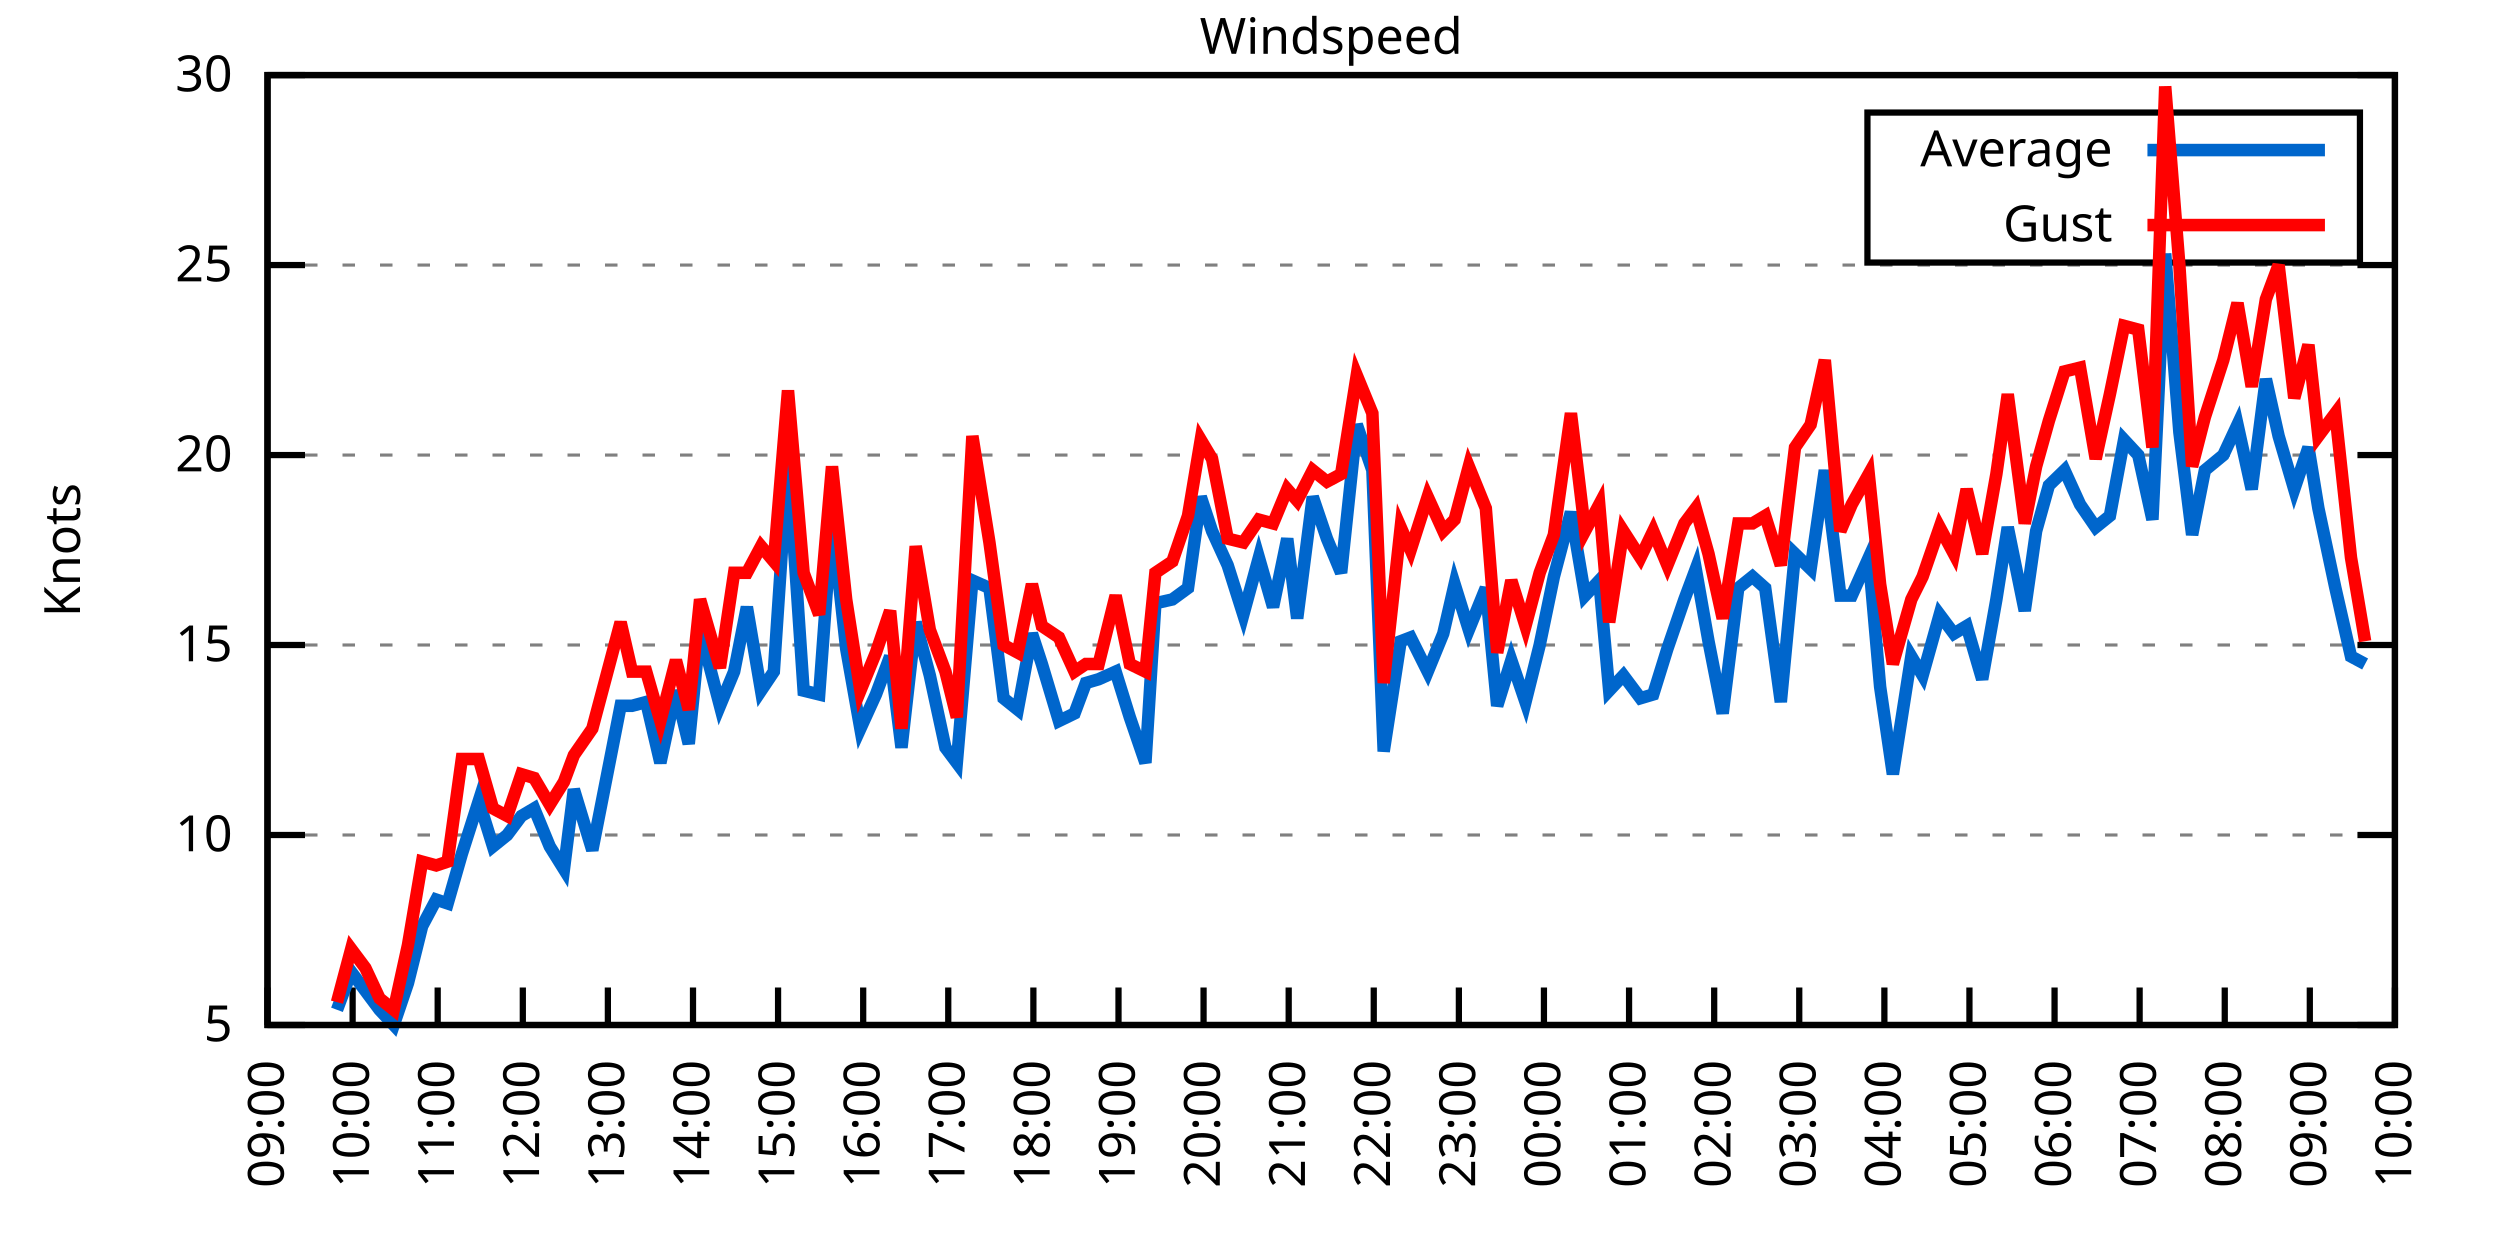
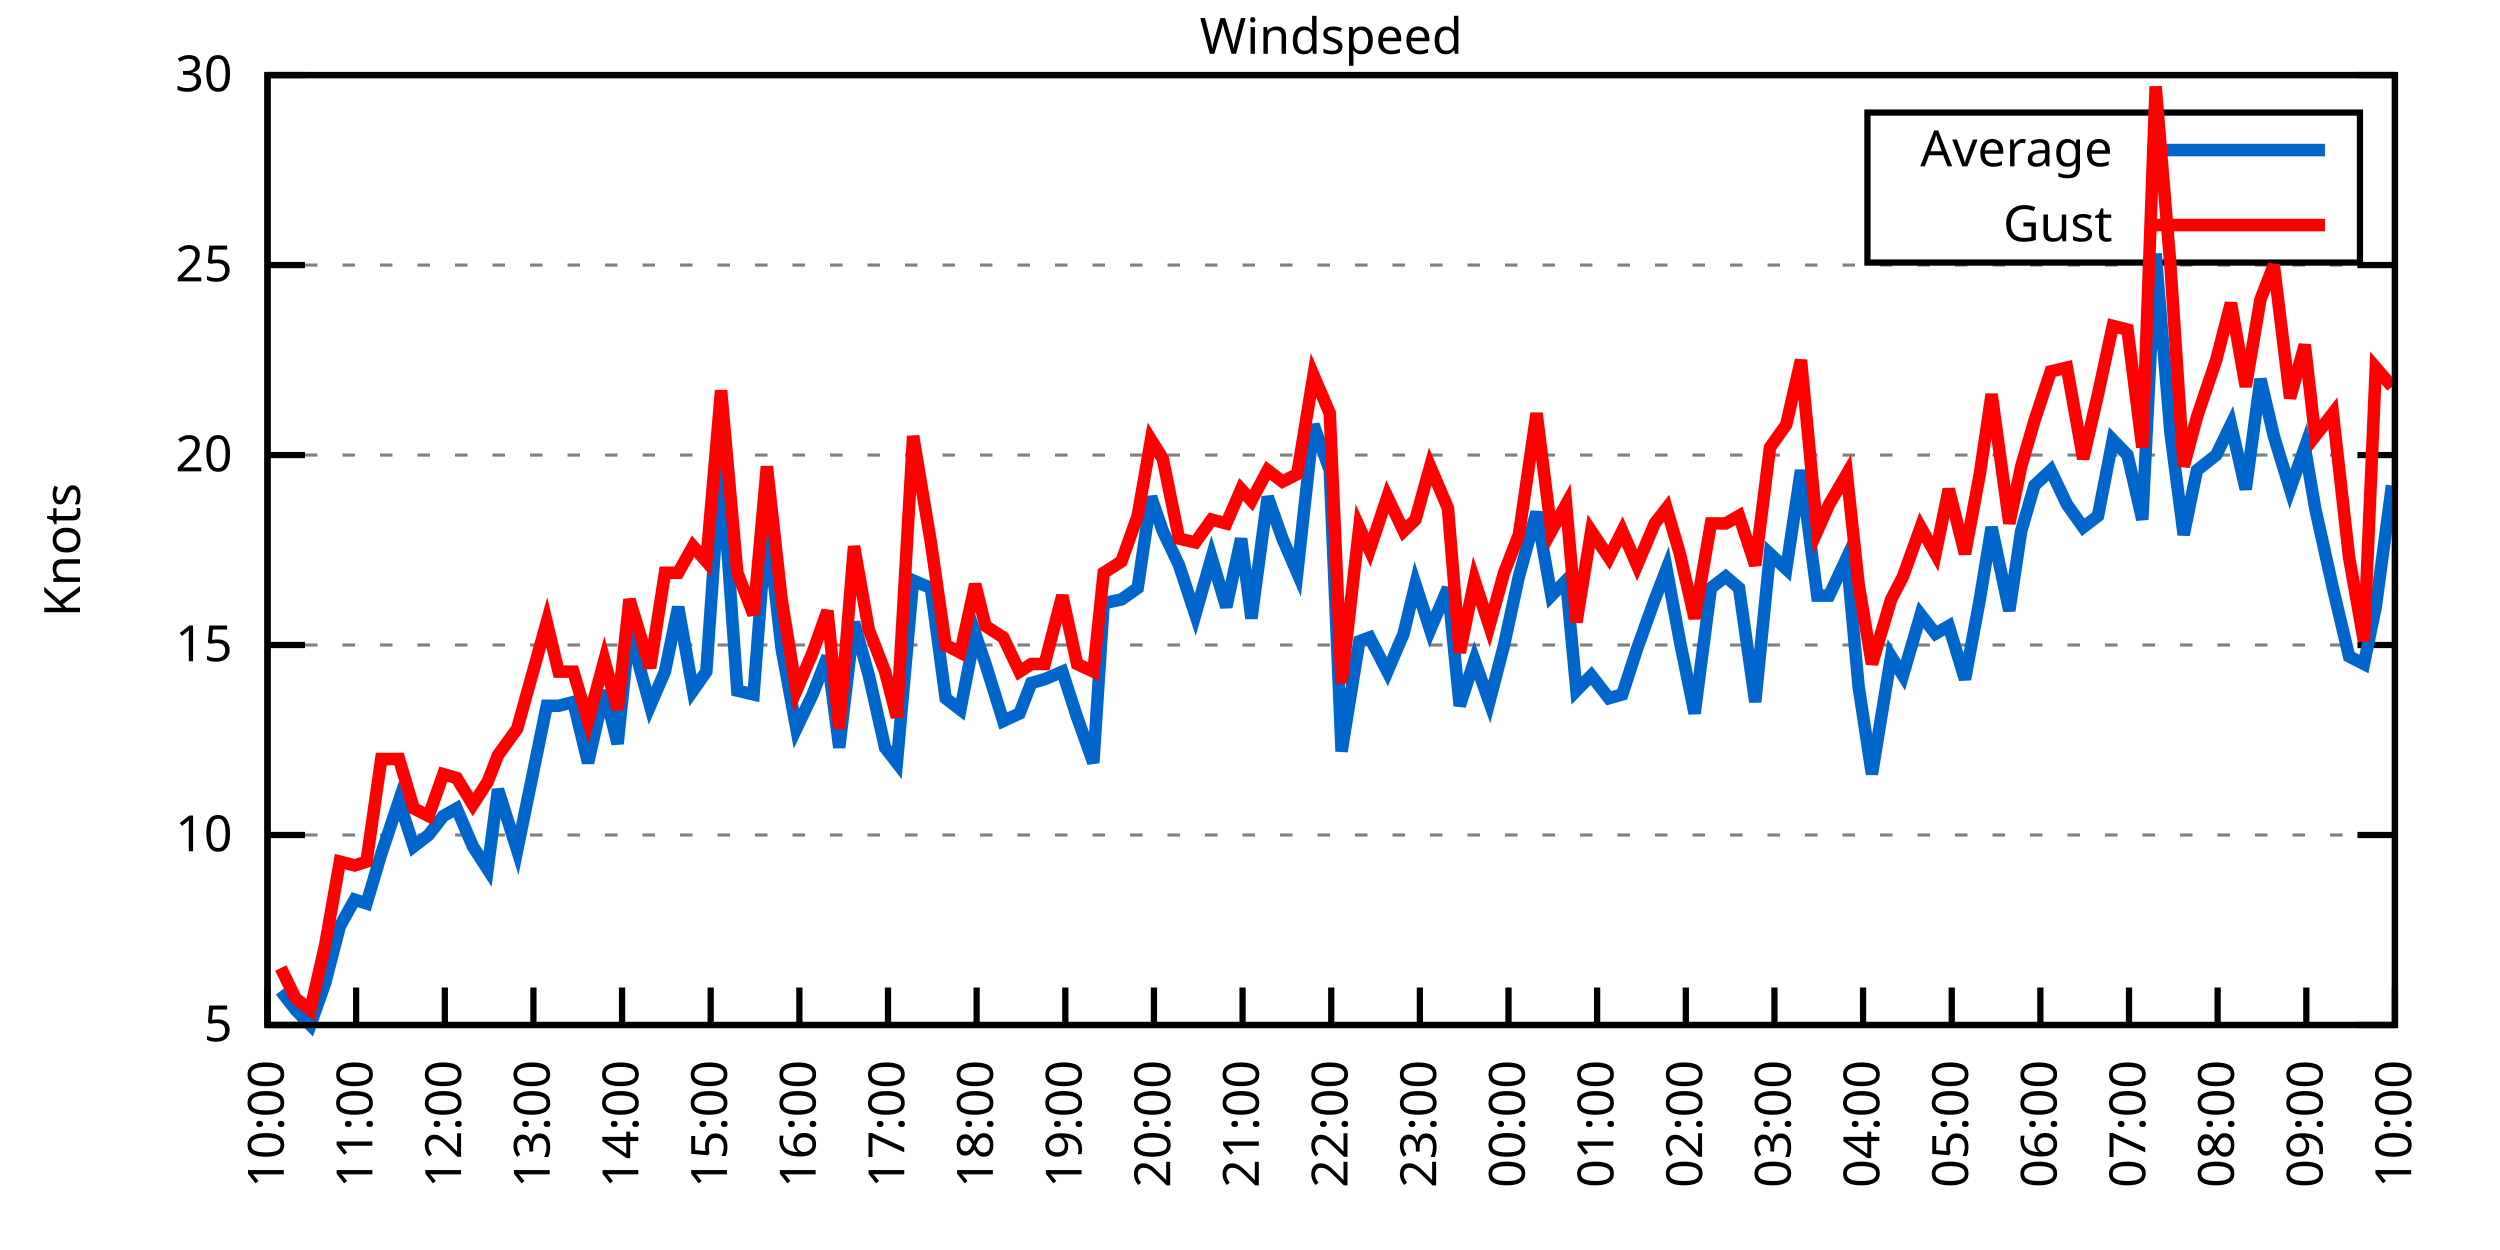
<svg xmlns="http://www.w3.org/2000/svg" xmlns:xlink="http://www.w3.org/1999/xlink" width="400" height="200" viewBox="0 0 400 200">
  <g id="gnuplot_canvas">
    <rect x="0" y="0" width="400" height="200" fill="none" />
    <defs>
      <circle id="gpDot" r="0.5" stroke-width="0.5" stroke="currentColor" />
      <path id="gpPt0" stroke-width="0.333" stroke="currentColor" d="M-1,0 h2 M0,-1 v2" />
      <path id="gpPt1" stroke-width="0.333" stroke="currentColor" d="M-1,-1 L1,1 M1,-1 L-1,1" />
      <path id="gpPt2" stroke-width="0.333" stroke="currentColor" d="M-1,0 L1,0 M0,-1 L0,1 M-1,-1 L1,1 M-1,1 L1,-1" />
      <rect id="gpPt3" stroke-width="0.333" stroke="currentColor" x="-1" y="-1" width="2" height="2" />
      <rect id="gpPt4" stroke-width="0.333" stroke="currentColor" fill="currentColor" x="-1" y="-1" width="2" height="2" />
      <circle id="gpPt5" stroke-width="0.333" stroke="currentColor" cx="0" cy="0" r="1" />
      <use xlink:href="#gpPt5" id="gpPt6" fill="currentColor" stroke="none" />
      <path id="gpPt7" stroke-width="0.333" stroke="currentColor" d="M0,-1.33 L-1.33,0.67 L1.33,0.67 z" />
      <use xlink:href="#gpPt7" id="gpPt8" fill="currentColor" stroke="none" />
      <use xlink:href="#gpPt7" id="gpPt9" stroke="currentColor" transform="rotate(180)" />
      <use xlink:href="#gpPt9" id="gpPt10" fill="currentColor" stroke="none" />
      <use xlink:href="#gpPt3" id="gpPt11" stroke="currentColor" transform="rotate(45)" />
      <use xlink:href="#gpPt11" id="gpPt12" fill="currentColor" stroke="none" />
      <path id="gpPt13" stroke-width="0.333" stroke="currentColor" d="M0,1.330 L1.265,0.411 L0.782,-1.067 L-0.782,-1.076 L-1.265,0.411 z" />
      <use xlink:href="#gpPt13" id="gpPt14" fill="currentColor" stroke="none" />
      <filter id="textbox" filterUnits="objectBoundingBox" x="0" y="0" height="1" width="1">
        <feFlood flood-color="white" flood-opacity="1" result="bgnd" />
        <feComposite in="SourceGraphic" in2="bgnd" operator="atop" />
      </filter>
      <filter id="greybox" filterUnits="objectBoundingBox" x="0" y="0" height="1" width="1">
        <feFlood flood-color="lightgrey" flood-opacity="1" result="grey" />
        <feComposite in="SourceGraphic" in2="grey" operator="atop" />
      </filter>
    </defs>
    <g fill="none" color="white" stroke="currentColor" stroke-width="1.00" stroke-linecap="butt" stroke-linejoin="miter">
</g>
    <g fill="none" color="black" stroke="currentColor" stroke-width="1.00" stroke-linecap="butt" stroke-linejoin="miter">
      <g stroke="none" shape-rendering="crispEdges">
        <polygon fill="rgb(255, 255, 255)" points="42.80,164.00 383.18,164.00 383.18,12.02 42.80,12.02 " />
      </g>
    </g>
    <g fill="none" color="black" stroke="currentColor" stroke-width="1.00" stroke-linecap="butt" stroke-linejoin="miter">
</g>
    <g fill="none" color="black" stroke="black" stroke-width="0.50" stroke-linecap="butt" stroke-linejoin="miter">
</g>
    <g fill="none" color="gray" stroke="currentColor" stroke-width="0.50" stroke-linecap="butt" stroke-linejoin="miter">
      <path stroke="gray" stroke-dasharray="2,4" class="gridline" d="M42.80,164.00 L383.19,164.00  " />
    </g>
    <g fill="none" color="gray" stroke="gray" stroke-width="1.00" stroke-linecap="butt" stroke-linejoin="miter">
</g>
    <g fill="none" color="black" stroke="currentColor" stroke-width="1.00" stroke-linecap="butt" stroke-linejoin="miter">
      <path stroke="black" d="M42.80,164.00 L48.80,164.00 M383.19,164.00 L377.19,164.00  " />
      <g transform="translate(37.20,166.60)" stroke="none" fill="black" font-family="Sans" font-size="8.00" text-anchor="end">
        <text>
          <tspan font-family="Sans"> 5</tspan>
        </text>
      </g>
    </g>
    <g fill="none" color="black" stroke="currentColor" stroke-width="1.00" stroke-linecap="butt" stroke-linejoin="miter">
</g>
    <g fill="none" color="black" stroke="black" stroke-width="0.50" stroke-linecap="butt" stroke-linejoin="miter">
</g>
    <g fill="none" color="gray" stroke="currentColor" stroke-width="0.50" stroke-linecap="butt" stroke-linejoin="miter">
      <path stroke="gray" stroke-dasharray="2,4" class="gridline" d="M42.80,133.60 L383.19,133.60  " />
    </g>
    <g fill="none" color="gray" stroke="gray" stroke-width="1.00" stroke-linecap="butt" stroke-linejoin="miter">
</g>
    <g fill="none" color="black" stroke="currentColor" stroke-width="1.00" stroke-linecap="butt" stroke-linejoin="miter">
      <path stroke="black" d="M42.80,133.60 L48.80,133.60 M383.19,133.60 L377.19,133.60  " />
      <g transform="translate(37.20,136.20)" stroke="none" fill="black" font-family="Sans" font-size="8.00" text-anchor="end">
        <text>
          <tspan font-family="Sans"> 10</tspan>
        </text>
      </g>
    </g>
    <g fill="none" color="black" stroke="currentColor" stroke-width="1.00" stroke-linecap="butt" stroke-linejoin="miter">
</g>
    <g fill="none" color="black" stroke="black" stroke-width="0.50" stroke-linecap="butt" stroke-linejoin="miter">
</g>
    <g fill="none" color="gray" stroke="currentColor" stroke-width="0.50" stroke-linecap="butt" stroke-linejoin="miter">
      <path stroke="gray" stroke-dasharray="2,4" class="gridline" d="M42.80,103.20 L383.19,103.20  " />
    </g>
    <g fill="none" color="gray" stroke="gray" stroke-width="1.00" stroke-linecap="butt" stroke-linejoin="miter">
</g>
    <g fill="none" color="black" stroke="currentColor" stroke-width="1.00" stroke-linecap="butt" stroke-linejoin="miter">
      <path stroke="black" d="M42.80,103.20 L48.80,103.20 M383.19,103.20 L377.19,103.20  " />
      <g transform="translate(37.20,105.80)" stroke="none" fill="black" font-family="Sans" font-size="8.00" text-anchor="end">
        <text>
          <tspan font-family="Sans"> 15</tspan>
        </text>
      </g>
    </g>
    <g fill="none" color="black" stroke="currentColor" stroke-width="1.00" stroke-linecap="butt" stroke-linejoin="miter">
</g>
    <g fill="none" color="black" stroke="black" stroke-width="0.50" stroke-linecap="butt" stroke-linejoin="miter">
</g>
    <g fill="none" color="gray" stroke="currentColor" stroke-width="0.50" stroke-linecap="butt" stroke-linejoin="miter">
      <path stroke="gray" stroke-dasharray="2,4" class="gridline" d="M42.80,72.81 L383.19,72.81  " />
    </g>
    <g fill="none" color="gray" stroke="gray" stroke-width="1.00" stroke-linecap="butt" stroke-linejoin="miter">
</g>
    <g fill="none" color="black" stroke="currentColor" stroke-width="1.00" stroke-linecap="butt" stroke-linejoin="miter">
      <path stroke="black" d="M42.80,72.81 L48.80,72.81 M383.19,72.81 L377.19,72.81  " />
      <g transform="translate(37.20,75.41)" stroke="none" fill="black" font-family="Sans" font-size="8.00" text-anchor="end">
        <text>
          <tspan font-family="Sans"> 20</tspan>
        </text>
      </g>
    </g>
    <g fill="none" color="black" stroke="currentColor" stroke-width="1.00" stroke-linecap="butt" stroke-linejoin="miter">
</g>
    <g fill="none" color="black" stroke="black" stroke-width="0.50" stroke-linecap="butt" stroke-linejoin="miter">
</g>
    <g fill="none" color="gray" stroke="currentColor" stroke-width="0.50" stroke-linecap="butt" stroke-linejoin="miter">
      <path stroke="gray" stroke-dasharray="2,4" class="gridline" d="M42.80,42.41 L383.19,42.41  " />
    </g>
    <g fill="none" color="gray" stroke="gray" stroke-width="1.00" stroke-linecap="butt" stroke-linejoin="miter">
</g>
    <g fill="none" color="black" stroke="currentColor" stroke-width="1.00" stroke-linecap="butt" stroke-linejoin="miter">
      <path stroke="black" d="M42.80,42.41 L48.80,42.41 M383.19,42.41 L377.19,42.41  " />
      <g transform="translate(37.20,45.01)" stroke="none" fill="black" font-family="Sans" font-size="8.00" text-anchor="end">
        <text>
          <tspan font-family="Sans"> 25</tspan>
        </text>
      </g>
    </g>
    <g fill="none" color="black" stroke="currentColor" stroke-width="1.00" stroke-linecap="butt" stroke-linejoin="miter">
</g>
    <g fill="none" color="black" stroke="black" stroke-width="0.50" stroke-linecap="butt" stroke-linejoin="miter">
</g>
    <g fill="none" color="gray" stroke="currentColor" stroke-width="0.50" stroke-linecap="butt" stroke-linejoin="miter">
      <path stroke="gray" stroke-dasharray="2,4" class="gridline" d="M42.80,12.01 L383.19,12.01  " />
    </g>
    <g fill="none" color="gray" stroke="gray" stroke-width="1.00" stroke-linecap="butt" stroke-linejoin="miter">
</g>
    <g fill="none" color="black" stroke="currentColor" stroke-width="1.00" stroke-linecap="butt" stroke-linejoin="miter">
      <path stroke="black" d="M42.80,12.01 L48.80,12.01 M383.19,12.01 L377.19,12.01  " />
      <g transform="translate(37.20,14.61)" stroke="none" fill="black" font-family="Sans" font-size="8.00" text-anchor="end">
        <text>
          <tspan font-family="Sans"> 30</tspan>
        </text>
      </g>
    </g>
    <g fill="none" color="black" stroke="currentColor" stroke-width="1.00" stroke-linecap="butt" stroke-linejoin="miter">
      <path stroke="black" d="M42.80,164.00 L42.80,158.00  " />
      <g transform="translate(45.40,169.60) rotate(270.00)" stroke="none" fill="black" font-family="Sans" font-size="8.00" text-anchor="end">
        <text>
-           <tspan font-family="Sans">09:00</tspan>
-         </text>
-       </g>
-     </g>
-     <g fill="none" color="black" stroke="currentColor" stroke-width="1.00" stroke-linecap="butt" stroke-linejoin="miter">
-       <path stroke="black" d="M56.42,164.00 L56.42,158.00  " />
-       <g transform="translate(59.02,169.60) rotate(270.00)" stroke="none" fill="black" font-family="Sans" font-size="8.00" text-anchor="end">
-         <text>
          <tspan font-family="Sans">10:00</tspan>
        </text>
      </g>
    </g>
    <g fill="none" color="black" stroke="currentColor" stroke-width="1.00" stroke-linecap="butt" stroke-linejoin="miter">
-       <path stroke="black" d="M70.03,164.00 L70.03,158.00  " />
-       <g transform="translate(72.63,169.60) rotate(270.00)" stroke="none" fill="black" font-family="Sans" font-size="8.00" text-anchor="end">
+       <path stroke="black" d="M56.98,164.00 L56.98,158.00  " />
+       <g transform="translate(59.58,169.60) rotate(270.00)" stroke="none" fill="black" font-family="Sans" font-size="8.00" text-anchor="end">
        <text>
          <tspan font-family="Sans">11:00</tspan>
        </text>
      </g>
    </g>
    <g fill="none" color="black" stroke="currentColor" stroke-width="1.00" stroke-linecap="butt" stroke-linejoin="miter">
-       <path stroke="black" d="M83.65,164.00 L83.65,158.00  " />
-       <g transform="translate(86.25,169.60) rotate(270.00)" stroke="none" fill="black" font-family="Sans" font-size="8.00" text-anchor="end">
+       <path stroke="black" d="M71.17,164.00 L71.17,158.00  " />
+       <g transform="translate(73.77,169.60) rotate(270.00)" stroke="none" fill="black" font-family="Sans" font-size="8.00" text-anchor="end">
        <text>
          <tspan font-family="Sans">12:00</tspan>
        </text>
      </g>
    </g>
    <g fill="none" color="black" stroke="currentColor" stroke-width="1.00" stroke-linecap="butt" stroke-linejoin="miter">
-       <path stroke="black" d="M97.26,164.00 L97.26,158.00  " />
-       <g transform="translate(99.86,169.60) rotate(270.00)" stroke="none" fill="black" font-family="Sans" font-size="8.00" text-anchor="end">
+       <path stroke="black" d="M85.35,164.00 L85.35,158.00  " />
+       <g transform="translate(87.95,169.60) rotate(270.00)" stroke="none" fill="black" font-family="Sans" font-size="8.00" text-anchor="end">
        <text>
          <tspan font-family="Sans">13:00</tspan>
        </text>
      </g>
    </g>
    <g fill="none" color="black" stroke="currentColor" stroke-width="1.00" stroke-linecap="butt" stroke-linejoin="miter">
-       <path stroke="black" d="M110.88,164.00 L110.88,158.00  " />
-       <g transform="translate(113.48,169.60) rotate(270.00)" stroke="none" fill="black" font-family="Sans" font-size="8.00" text-anchor="end">
+       <path stroke="black" d="M99.53,164.00 L99.53,158.00  " />
+       <g transform="translate(102.13,169.60) rotate(270.00)" stroke="none" fill="black" font-family="Sans" font-size="8.00" text-anchor="end">
        <text>
          <tspan font-family="Sans">14:00</tspan>
        </text>
      </g>
    </g>
    <g fill="none" color="black" stroke="currentColor" stroke-width="1.00" stroke-linecap="butt" stroke-linejoin="miter">
-       <path stroke="black" d="M124.49,164.00 L124.49,158.00  " />
-       <g transform="translate(127.09,169.60) rotate(270.00)" stroke="none" fill="black" font-family="Sans" font-size="8.00" text-anchor="end">
+       <path stroke="black" d="M113.71,164.00 L113.71,158.00  " />
+       <g transform="translate(116.31,169.60) rotate(270.00)" stroke="none" fill="black" font-family="Sans" font-size="8.00" text-anchor="end">
        <text>
          <tspan font-family="Sans">15:00</tspan>
        </text>
      </g>
    </g>
    <g fill="none" color="black" stroke="currentColor" stroke-width="1.00" stroke-linecap="butt" stroke-linejoin="miter">
-       <path stroke="black" d="M138.11,164.00 L138.11,158.00  " />
-       <g transform="translate(140.71,169.60) rotate(270.00)" stroke="none" fill="black" font-family="Sans" font-size="8.00" text-anchor="end">
+       <path stroke="black" d="M127.90,164.00 L127.90,158.00  " />
+       <g transform="translate(130.50,169.60) rotate(270.00)" stroke="none" fill="black" font-family="Sans" font-size="8.00" text-anchor="end">
        <text>
          <tspan font-family="Sans">16:00</tspan>
        </text>
      </g>
    </g>
    <g fill="none" color="black" stroke="currentColor" stroke-width="1.00" stroke-linecap="butt" stroke-linejoin="miter">
-       <path stroke="black" d="M151.72,164.00 L151.72,158.00  " />
-       <g transform="translate(154.32,169.60) rotate(270.00)" stroke="none" fill="black" font-family="Sans" font-size="8.00" text-anchor="end">
+       <path stroke="black" d="M142.08,164.00 L142.08,158.00  " />
+       <g transform="translate(144.68,169.60) rotate(270.00)" stroke="none" fill="black" font-family="Sans" font-size="8.00" text-anchor="end">
        <text>
          <tspan font-family="Sans">17:00</tspan>
        </text>
      </g>
    </g>
    <g fill="none" color="black" stroke="currentColor" stroke-width="1.00" stroke-linecap="butt" stroke-linejoin="miter">
-       <path stroke="black" d="M165.34,164.00 L165.34,158.00  " />
-       <g transform="translate(167.94,169.60) rotate(270.00)" stroke="none" fill="black" font-family="Sans" font-size="8.00" text-anchor="end">
+       <path stroke="black" d="M156.26,164.00 L156.26,158.00  " />
+       <g transform="translate(158.86,169.60) rotate(270.00)" stroke="none" fill="black" font-family="Sans" font-size="8.00" text-anchor="end">
        <text>
          <tspan font-family="Sans">18:00</tspan>
        </text>
      </g>
    </g>
    <g fill="none" color="black" stroke="currentColor" stroke-width="1.00" stroke-linecap="butt" stroke-linejoin="miter">
-       <path stroke="black" d="M178.96,164.00 L178.96,158.00  " />
-       <g transform="translate(181.56,169.60) rotate(270.00)" stroke="none" fill="black" font-family="Sans" font-size="8.00" text-anchor="end">
+       <path stroke="black" d="M170.45,164.00 L170.45,158.00  " />
+       <g transform="translate(173.05,169.60) rotate(270.00)" stroke="none" fill="black" font-family="Sans" font-size="8.00" text-anchor="end">
        <text>
          <tspan font-family="Sans">19:00</tspan>
        </text>
      </g>
    </g>
    <g fill="none" color="black" stroke="currentColor" stroke-width="1.00" stroke-linecap="butt" stroke-linejoin="miter">
-       <path stroke="black" d="M192.57,164.00 L192.57,158.00  " />
-       <g transform="translate(195.17,169.60) rotate(270.00)" stroke="none" fill="black" font-family="Sans" font-size="8.00" text-anchor="end">
+       <path stroke="black" d="M184.63,164.00 L184.63,158.00  " />
+       <g transform="translate(187.23,169.60) rotate(270.00)" stroke="none" fill="black" font-family="Sans" font-size="8.00" text-anchor="end">
        <text>
          <tspan font-family="Sans">20:00</tspan>
        </text>
      </g>
    </g>
    <g fill="none" color="black" stroke="currentColor" stroke-width="1.00" stroke-linecap="butt" stroke-linejoin="miter">
-       <path stroke="black" d="M206.19,164.00 L206.19,158.00  " />
-       <g transform="translate(208.79,169.60) rotate(270.00)" stroke="none" fill="black" font-family="Sans" font-size="8.00" text-anchor="end">
+       <path stroke="black" d="M198.81,164.00 L198.81,158.00  " />
+       <g transform="translate(201.41,169.60) rotate(270.00)" stroke="none" fill="black" font-family="Sans" font-size="8.00" text-anchor="end">
        <text>
          <tspan font-family="Sans">21:00</tspan>
        </text>
      </g>
    </g>
    <g fill="none" color="black" stroke="currentColor" stroke-width="1.00" stroke-linecap="butt" stroke-linejoin="miter">
-       <path stroke="black" d="M219.80,164.00 L219.80,158.00  " />
-       <g transform="translate(222.40,169.60) rotate(270.00)" stroke="none" fill="black" font-family="Sans" font-size="8.00" text-anchor="end">
+       <path stroke="black" d="M213.00,164.00 L213.00,158.00  " />
+       <g transform="translate(215.60,169.60) rotate(270.00)" stroke="none" fill="black" font-family="Sans" font-size="8.00" text-anchor="end">
        <text>
          <tspan font-family="Sans">22:00</tspan>
        </text>
      </g>
    </g>
    <g fill="none" color="black" stroke="currentColor" stroke-width="1.00" stroke-linecap="butt" stroke-linejoin="miter">
-       <path stroke="black" d="M233.42,164.00 L233.42,158.00  " />
-       <g transform="translate(236.02,169.60) rotate(270.00)" stroke="none" fill="black" font-family="Sans" font-size="8.00" text-anchor="end">
+       <path stroke="black" d="M227.18,164.00 L227.18,158.00  " />
+       <g transform="translate(229.78,169.60) rotate(270.00)" stroke="none" fill="black" font-family="Sans" font-size="8.00" text-anchor="end">
        <text>
          <tspan font-family="Sans">23:00</tspan>
        </text>
      </g>
    </g>
    <g fill="none" color="black" stroke="currentColor" stroke-width="1.00" stroke-linecap="butt" stroke-linejoin="miter">
-       <path stroke="black" d="M247.03,164.00 L247.03,158.00  " />
-       <g transform="translate(249.63,169.60) rotate(270.00)" stroke="none" fill="black" font-family="Sans" font-size="8.00" text-anchor="end">
+       <path stroke="black" d="M241.36,164.00 L241.36,158.00  " />
+       <g transform="translate(243.96,169.60) rotate(270.00)" stroke="none" fill="black" font-family="Sans" font-size="8.00" text-anchor="end">
        <text>
          <tspan font-family="Sans">00:00</tspan>
        </text>
      </g>
    </g>
    <g fill="none" color="black" stroke="currentColor" stroke-width="1.00" stroke-linecap="butt" stroke-linejoin="miter">
-       <path stroke="black" d="M260.65,164.00 L260.65,158.00  " />
-       <g transform="translate(263.25,169.60) rotate(270.00)" stroke="none" fill="black" font-family="Sans" font-size="8.00" text-anchor="end">
+       <path stroke="black" d="M255.54,164.00 L255.54,158.00  " />
+       <g transform="translate(258.14,169.60) rotate(270.00)" stroke="none" fill="black" font-family="Sans" font-size="8.00" text-anchor="end">
        <text>
          <tspan font-family="Sans">01:00</tspan>
        </text>
      </g>
    </g>
    <g fill="none" color="black" stroke="currentColor" stroke-width="1.00" stroke-linecap="butt" stroke-linejoin="miter">
-       <path stroke="black" d="M274.27,164.00 L274.27,158.00  " />
-       <g transform="translate(276.87,169.60) rotate(270.00)" stroke="none" fill="black" font-family="Sans" font-size="8.00" text-anchor="end">
+       <path stroke="black" d="M269.73,164.00 L269.73,158.00  " />
+       <g transform="translate(272.33,169.60) rotate(270.00)" stroke="none" fill="black" font-family="Sans" font-size="8.00" text-anchor="end">
        <text>
          <tspan font-family="Sans">02:00</tspan>
        </text>
      </g>
    </g>
    <g fill="none" color="black" stroke="currentColor" stroke-width="1.00" stroke-linecap="butt" stroke-linejoin="miter">
-       <path stroke="black" d="M287.88,164.00 L287.88,158.00  " />
-       <g transform="translate(290.48,169.60) rotate(270.00)" stroke="none" fill="black" font-family="Sans" font-size="8.00" text-anchor="end">
+       <path stroke="black" d="M283.91,164.00 L283.91,158.00  " />
+       <g transform="translate(286.51,169.60) rotate(270.00)" stroke="none" fill="black" font-family="Sans" font-size="8.00" text-anchor="end">
        <text>
          <tspan font-family="Sans">03:00</tspan>
        </text>
      </g>
    </g>
    <g fill="none" color="black" stroke="currentColor" stroke-width="1.00" stroke-linecap="butt" stroke-linejoin="miter">
-       <path stroke="black" d="M301.50,164.00 L301.50,158.00  " />
-       <g transform="translate(304.10,169.60) rotate(270.00)" stroke="none" fill="black" font-family="Sans" font-size="8.00" text-anchor="end">
+       <path stroke="black" d="M298.09,164.00 L298.09,158.00  " />
+       <g transform="translate(300.69,169.60) rotate(270.00)" stroke="none" fill="black" font-family="Sans" font-size="8.00" text-anchor="end">
        <text>
          <tspan font-family="Sans">04:00</tspan>
        </text>
      </g>
    </g>
    <g fill="none" color="black" stroke="currentColor" stroke-width="1.00" stroke-linecap="butt" stroke-linejoin="miter">
-       <path stroke="black" d="M315.11,164.00 L315.11,158.00  " />
-       <g transform="translate(317.71,169.60) rotate(270.00)" stroke="none" fill="black" font-family="Sans" font-size="8.00" text-anchor="end">
+       <path stroke="black" d="M312.28,164.00 L312.28,158.00  " />
+       <g transform="translate(314.88,169.60) rotate(270.00)" stroke="none" fill="black" font-family="Sans" font-size="8.00" text-anchor="end">
        <text>
          <tspan font-family="Sans">05:00</tspan>
        </text>
      </g>
    </g>
    <g fill="none" color="black" stroke="currentColor" stroke-width="1.00" stroke-linecap="butt" stroke-linejoin="miter">
-       <path stroke="black" d="M328.73,164.00 L328.73,158.00  " />
-       <g transform="translate(331.33,169.60) rotate(270.00)" stroke="none" fill="black" font-family="Sans" font-size="8.00" text-anchor="end">
+       <path stroke="black" d="M326.46,164.00 L326.46,158.00  " />
+       <g transform="translate(329.06,169.60) rotate(270.00)" stroke="none" fill="black" font-family="Sans" font-size="8.00" text-anchor="end">
        <text>
          <tspan font-family="Sans">06:00</tspan>
        </text>
      </g>
    </g>
    <g fill="none" color="black" stroke="currentColor" stroke-width="1.00" stroke-linecap="butt" stroke-linejoin="miter">
-       <path stroke="black" d="M342.34,164.00 L342.34,158.00  " />
-       <g transform="translate(344.94,169.60) rotate(270.00)" stroke="none" fill="black" font-family="Sans" font-size="8.00" text-anchor="end">
+       <path stroke="black" d="M340.64,164.00 L340.64,158.00  " />
+       <g transform="translate(343.24,169.60) rotate(270.00)" stroke="none" fill="black" font-family="Sans" font-size="8.00" text-anchor="end">
        <text>
          <tspan font-family="Sans">07:00</tspan>
        </text>
      </g>
    </g>
    <g fill="none" color="black" stroke="currentColor" stroke-width="1.00" stroke-linecap="butt" stroke-linejoin="miter">
-       <path stroke="black" d="M355.96,164.00 L355.96,158.00  " />
-       <g transform="translate(358.56,169.60) rotate(270.00)" stroke="none" fill="black" font-family="Sans" font-size="8.00" text-anchor="end">
+       <path stroke="black" d="M354.82,164.00 L354.82,158.00  " />
+       <g transform="translate(357.42,169.60) rotate(270.00)" stroke="none" fill="black" font-family="Sans" font-size="8.00" text-anchor="end">
        <text>
          <tspan font-family="Sans">08:00</tspan>
        </text>
      </g>
    </g>
    <g fill="none" color="black" stroke="currentColor" stroke-width="1.00" stroke-linecap="butt" stroke-linejoin="miter">
-       <path stroke="black" d="M369.57,164.00 L369.57,158.00  " />
-       <g transform="translate(372.17,169.60) rotate(270.00)" stroke="none" fill="black" font-family="Sans" font-size="8.00" text-anchor="end">
+       <path stroke="black" d="M369.01,164.00 L369.01,158.00  " />
+       <g transform="translate(371.61,169.60) rotate(270.00)" stroke="none" fill="black" font-family="Sans" font-size="8.00" text-anchor="end">
        <text>
          <tspan font-family="Sans">09:00</tspan>
        </text>
      </g>
    </g>
    <g fill="none" color="black" stroke="currentColor" stroke-width="1.00" stroke-linecap="butt" stroke-linejoin="miter">
      <path stroke="black" d="M383.19,164.00 L383.19,158.00  " />
      <g transform="translate(385.79,169.60) rotate(270.00)" stroke="none" fill="black" font-family="Sans" font-size="8.00" text-anchor="end">
        <text>
          <tspan font-family="Sans">10:00</tspan>
        </text>
      </g>
    </g>
    <g fill="none" color="black" stroke="currentColor" stroke-width="1.00" stroke-linecap="butt" stroke-linejoin="miter">
</g>
    <g fill="none" color="black" stroke="currentColor" stroke-width="1.00" stroke-linecap="butt" stroke-linejoin="miter">
      <path stroke="black" d="M42.80,12.01 L42.80,164.00 L383.19,164.00 L383.19,12.01 L42.80,12.01 Z  " />
    </g>
    <g fill="none" color="black" stroke="currentColor" stroke-width="1.00" stroke-linecap="butt" stroke-linejoin="miter">
</g>
    <g fill="none" color="black" stroke="currentColor" stroke-width="1.00" stroke-linecap="butt" stroke-linejoin="miter">
      <path stroke="black" d="M298.79,42.01 L298.79,18.01 L377.59,18.01 L377.59,42.01 L298.79,42.01 Z  " />
    </g>
    <g id="Windspeed_plot_1">
      <g fill="none" color="white" stroke="black" stroke-width="2.00" stroke-linecap="butt" stroke-linejoin="miter">
</g>
      <g fill="none" color="black" stroke="currentColor" stroke-width="2.00" stroke-linecap="butt" stroke-linejoin="miter">
        <g transform="translate(337.99,26.61)" stroke="none" fill="black" font-family="Sans" font-size="8.00" text-anchor="end">
          <text>
            <tspan font-family="Sans">Average</tspan>
          </text>
        </g>
      </g>
      <g fill="none" color="black" stroke="currentColor" stroke-width="2.00" stroke-linecap="butt" stroke-linejoin="miter">
-         <path stroke="rgb(  0, 102, 204)" d="M343.59,24.01 L371.99,24.01 M53.92,161.57 L56.19,155.49 L58.46,158.53 L60.73,161.57 L63.00,164.00 L65.27,157.31   L67.54,148.19 L69.80,143.94 L71.62,144.55 L73.89,136.64 L76.61,128.13 L78.88,135.43 L81.15,133.60 L83.42,130.56   L85.46,129.35 L87.96,135.43 L90.23,139.07 L91.82,126.31 L94.77,136.03 L99.30,112.93 L101.12,112.93 L103.39,112.32   L105.66,122.05 L108.15,110.50 L110.20,119.01 L112.01,100.77 L115.19,112.93 L117.46,107.46 L119.50,97.12 L121.77,110.50   L123.81,107.46 L126.08,73.41 L128.58,110.50 L131.07,111.11 L133.12,83.14 L135.39,103.81 L137.66,116.58 L140.15,111.11   L142.42,105.03 L144.24,119.62 L146.51,99.56 L148.77,108.07 L151.27,119.62 L153.09,122.05 L155.58,92.87 L158.31,94.08   L160.57,111.72 L162.84,113.54 L165.11,101.38 L166.70,106.24 L169.43,115.36 L171.92,114.15 L173.74,109.28 L175.78,108.68   L178.50,107.46 L180.77,114.76 L183.27,122.05 L184.86,96.52 L187.58,95.91 L190.08,94.08 L192.12,79.49 L193.93,84.97   L196.43,90.44 L198.93,98.34 L201.42,89.22 L203.69,97.12 L205.96,86.18 L207.55,98.95 L210.04,79.49 L212.31,86.18   L214.58,91.65 L217.08,67.94 L219.58,75.24 L221.39,120.23 L224.11,102.60 L225.70,101.99 L228.43,107.46 L230.92,101.38   L232.74,93.48 L235.01,100.77 L237.73,94.08 L239.55,112.93 L241.81,105.64 L244.08,112.32 L246.35,103.20 L248.62,92.26   L251.35,81.93 L253.61,95.30 L255.88,92.87 L257.47,110.50 L259.74,108.07 L262.47,111.72 L264.51,111.11 L266.78,103.81   L269.50,95.91 L271.32,91.04 L273.36,102.60 L275.63,114.15 L278.12,94.08 L280.39,92.26 L282.43,94.08 L284.93,112.32   L287.20,88.61 L289.70,91.04 L291.97,75.24 L294.46,95.30 L296.28,95.30 L299.00,89.22 L300.82,109.89 L302.86,123.87   L305.81,105.03 L307.62,108.07 L310.35,98.34 L312.62,101.38 L314.66,100.16 L317.15,108.68 L319.42,95.91 L321.24,84.36   L323.96,97.73 L325.78,84.97 L327.82,77.67 L330.32,75.24 L332.81,80.71 L335.31,84.36 L337.58,82.53 L339.85,70.37   L342.12,72.81 L344.39,83.14 L346.43,40.58 L348.70,69.16 L350.74,85.57 L352.78,75.24 L355.73,72.81 L358.00,67.94   L360.27,78.28 L362.54,60.65 L364.58,69.77 L367.08,78.28 L369.35,71.59 L370.94,81.32 L373.66,94.08 L376.16,105.03   L378.42,106.24  " />
+         <path stroke="rgb(  0, 102, 204)" d="M343.59,24.01 L371.99,24.01 M44.93,158.53 L47.29,161.57 L49.66,164.00 L52.02,157.31 L54.38,148.19 L56.75,143.94   L58.64,144.55 L61.00,136.64 L63.84,128.13 L66.20,135.43 L68.57,133.60 L70.93,130.56 L73.06,129.35 L75.66,135.43   L78.02,139.07 L79.68,126.31 L82.75,136.03 L87.48,112.93 L89.37,112.93 L91.73,112.32 L94.09,122.05 L96.70,110.50   L98.82,119.01 L100.71,100.77 L104.02,112.93 L106.39,107.46 L108.51,97.12 L110.88,110.50 L113.01,107.46 L115.37,73.41   L117.97,110.50 L120.57,111.11 L122.70,83.14 L125.06,103.81 L127.42,116.58 L130.02,111.11 L132.39,105.03 L134.28,119.62   L136.64,99.56 L139.01,108.07 L141.61,119.62 L143.50,122.05 L146.10,92.87 L148.94,94.08 L151.30,111.72 L153.66,113.54   L156.03,101.38 L157.68,106.24 L160.52,115.36 L163.12,114.15 L165.01,109.28 L167.14,108.68 L169.97,107.46 L172.34,114.76   L174.94,122.05 L176.59,96.52 L179.43,95.91 L182.03,94.08 L184.16,79.49 L186.05,84.97 L188.65,90.44 L191.25,98.34   L193.85,89.22 L196.21,97.12 L198.58,86.18 L200.23,98.95 L202.83,79.49 L205.19,86.18 L207.56,91.65 L210.16,67.94   L212.76,75.24 L214.65,120.23 L217.49,102.60 L219.14,101.99 L221.98,107.46 L224.58,101.38 L226.47,93.48 L228.83,100.77   L231.67,94.08 L233.56,112.93 L235.92,105.64 L238.29,112.32 L240.65,103.20 L243.02,92.26 L245.85,81.93 L248.22,95.30   L250.58,92.87 L252.23,110.50 L254.60,108.07 L257.43,111.72 L259.56,111.11 L261.93,103.81 L264.76,95.91 L266.65,91.04   L268.78,102.60 L271.14,114.15 L273.75,94.08 L276.11,92.26 L278.24,94.08 L280.84,112.32 L283.20,88.61 L285.80,91.04   L288.16,75.24 L290.76,95.30 L292.66,95.30 L295.49,89.22 L297.38,109.89 L299.51,123.87 L302.58,105.03 L304.47,108.07   L307.31,98.34 L309.68,101.38 L311.80,100.16 L314.40,108.68 L316.77,95.91 L318.66,84.36 L321.49,97.73 L323.39,84.97   L325.51,77.67 L328.11,75.24 L330.71,80.71 L333.31,84.36 L335.68,82.53 L338.04,70.37 L340.40,72.81 L342.77,83.14   L344.90,40.58 L347.26,69.16 L349.39,85.57 L351.51,75.24 L354.59,72.81 L356.95,67.94 L359.32,78.28 L361.68,60.65   L363.81,69.77 L366.41,78.28 L368.77,71.59 L370.43,81.32 L373.26,94.08 L375.86,105.03 L378.23,106.24 L380.12,97.12   L382.72,77.67  " />
      </g>
    </g>
    <g id="Windspeed_plot_2">
      <g fill="none" color="black" stroke="currentColor" stroke-width="2.00" stroke-linecap="butt" stroke-linejoin="miter">
        <g transform="translate(337.99,38.61)" stroke="none" fill="black" font-family="Sans" font-size="8.00" text-anchor="end">
          <text>
            <tspan font-family="Sans">Gust</tspan>
          </text>
        </g>
      </g>
      <g fill="none" color="black" stroke="currentColor" stroke-width="2.00" stroke-linecap="butt" stroke-linejoin="miter">
-         <path stroke="rgb(255,   0,   0)" d="M343.59,36.01 L371.99,36.01 M53.92,160.35 L56.19,151.84 L58.46,154.88 L60.73,159.74 L63.00,161.57 L65.27,151.23   L67.54,137.86 L69.80,138.47 L71.62,137.86 L73.89,121.44 L76.61,121.44 L78.88,129.35 L81.15,130.56 L83.42,123.87   L85.46,124.48 L87.96,128.74 L90.23,125.09 L91.82,120.83 L94.77,116.58 L99.30,99.56 L101.12,107.46 L103.39,107.46   L105.66,115.36 L108.15,105.64 L110.20,113.54 L112.01,95.91 L115.19,106.85 L117.46,91.65 L119.50,91.65 L121.77,87.40   L123.81,89.83 L126.08,62.47 L128.58,91.65 L131.07,98.34 L133.12,74.63 L135.39,95.91 L137.66,110.50 L140.15,104.42   L142.42,97.73 L144.24,116.58 L146.51,87.40 L148.77,100.77 L151.27,107.46 L153.09,114.76 L155.58,69.77 L158.31,86.79   L160.57,103.20 L162.84,104.42 L165.11,93.48 L166.70,100.16 L169.43,101.99 L171.92,107.46 L173.74,106.24 L175.78,106.24   L178.50,95.30 L180.77,106.24 L183.27,107.46 L184.86,91.65 L187.58,89.83 L190.08,82.53 L192.12,70.37 L193.93,73.41   L196.43,86.18 L198.93,86.79 L201.42,83.14 L203.69,83.75 L205.96,78.28 L207.55,80.10 L210.04,75.24 L212.31,77.06   L214.58,75.85 L217.08,60.04 L219.58,66.12 L221.39,109.28 L224.11,84.36 L225.70,88.00 L228.43,79.49 L230.92,84.97   L232.74,83.14 L235.01,74.63 L237.73,81.32 L239.55,104.42 L241.81,92.87 L244.08,100.16 L246.35,91.65 L248.62,85.57   L251.35,66.12 L253.61,84.97 L255.88,80.71 L257.47,99.56 L259.74,84.97 L262.47,89.22 L264.51,84.97 L266.78,90.44   L269.50,83.75 L271.32,81.32 L273.36,88.61 L275.63,98.95 L278.12,83.75 L280.39,83.75 L282.43,82.53 L284.93,90.44   L287.20,71.59 L289.70,67.94 L291.97,57.61 L294.46,84.97 L296.28,80.71 L299.00,75.85 L300.82,93.48 L302.86,106.24   L305.81,95.91 L307.62,92.26 L310.35,84.36 L312.62,88.61 L314.66,78.28 L317.15,88.61 L319.42,75.85 L321.24,63.08   L323.96,83.75 L325.78,74.63 L327.82,67.33 L330.32,59.43 L332.81,58.82 L335.31,73.41 L337.58,63.08 L339.85,52.14   L342.12,52.74 L344.39,71.59 L346.43,13.83 L348.70,42.41 L350.74,74.63 L352.78,66.73 L355.73,57.61 L358.00,48.49   L360.27,61.86 L362.54,47.88 L364.58,42.41 L367.08,63.69 L369.35,55.18 L370.94,69.77 L373.66,66.12 L376.16,89.22   L378.42,102.60  " />
+         <path stroke="rgb(255,   0,   0)" d="M343.59,36.01 L371.99,36.01 M44.93,154.88 L47.29,159.74 L49.66,161.57 L52.02,151.23 L54.38,137.86 L56.75,138.47   L58.64,137.86 L61.00,121.44 L63.84,121.44 L66.20,129.35 L68.57,130.56 L70.93,123.87 L73.06,124.48 L75.66,128.74   L78.02,125.09 L79.68,120.83 L82.75,116.58 L87.48,99.56 L89.37,107.46 L91.73,107.46 L94.09,115.36 L96.70,105.64   L98.82,113.54 L100.71,95.91 L104.02,106.85 L106.39,91.65 L108.51,91.65 L110.88,87.40 L113.01,89.83 L115.37,62.47   L117.97,91.65 L120.57,98.34 L122.70,74.63 L125.06,95.91 L127.42,110.50 L130.02,104.42 L132.39,97.73 L134.28,116.58   L136.64,87.40 L139.01,100.77 L141.61,107.46 L143.50,114.76 L146.10,69.77 L148.94,86.79 L151.30,103.20 L153.66,104.42   L156.03,93.48 L157.68,100.16 L160.52,101.99 L163.12,107.46 L165.01,106.24 L167.14,106.24 L169.97,95.30 L172.34,106.24   L174.94,107.46 L176.59,91.65 L179.43,89.83 L182.03,82.53 L184.16,70.37 L186.05,73.41 L188.65,86.18 L191.25,86.79   L193.85,83.14 L196.21,83.75 L198.58,78.28 L200.23,80.10 L202.83,75.24 L205.19,77.06 L207.56,75.85 L210.16,60.04   L212.76,66.12 L214.65,109.28 L217.49,84.36 L219.14,88.00 L221.98,79.49 L224.58,84.97 L226.47,83.14 L228.83,74.63   L231.67,81.32 L233.56,104.42 L235.92,92.87 L238.29,100.16 L240.65,91.65 L243.02,85.57 L245.85,66.12 L248.22,84.97   L250.58,80.71 L252.23,99.56 L254.60,84.97 L257.43,89.22 L259.56,84.97 L261.93,90.44 L264.76,83.75 L266.65,81.32   L268.78,88.61 L271.14,98.95 L273.75,83.75 L276.11,83.75 L278.24,82.53 L280.84,90.44 L283.20,71.59 L285.80,67.94   L288.16,57.61 L290.76,84.97 L292.66,80.71 L295.49,75.85 L297.38,93.48 L299.51,106.24 L302.58,95.91 L304.47,92.26   L307.31,84.36 L309.68,88.61 L311.80,78.28 L314.40,88.61 L316.77,75.85 L318.66,63.08 L321.49,83.75 L323.39,74.63   L325.51,67.33 L328.11,59.43 L330.71,58.82 L333.31,73.41 L335.68,63.08 L338.04,52.14 L340.40,52.74 L342.77,71.59   L344.90,13.83 L347.26,42.41 L349.39,74.63 L351.51,66.73 L354.59,57.61 L356.95,48.49 L359.32,61.86 L361.68,47.88   L363.81,42.41 L366.41,63.69 L368.77,55.18 L370.43,69.77 L373.26,66.12 L375.86,89.22 L378.23,102.60 L380.12,58.82   L382.72,61.86  " />
      </g>
    </g>
    <g fill="none" color="black" stroke="currentColor" stroke-width="2.00" stroke-linecap="butt" stroke-linejoin="miter">
</g>
    <g fill="none" color="black" stroke="black" stroke-width="1.00" stroke-linecap="butt" stroke-linejoin="miter">
</g>
    <g fill="none" color="black" stroke="currentColor" stroke-width="1.00" stroke-linecap="butt" stroke-linejoin="miter">
      <path stroke="black" d="M42.80,12.01 L42.80,164.00 L383.19,164.00 L383.19,12.01 L42.80,12.01 Z  " />
      <g transform="translate(12.80,88.01) rotate(270.00)" stroke="none" fill="black" font-family="Sans" font-size="8.00" text-anchor="middle">
        <text>
          <tspan font-family="Sans">Knots</tspan>
        </text>
      </g>
    </g>
    <g fill="none" color="black" stroke="currentColor" stroke-width="1.00" stroke-linecap="butt" stroke-linejoin="miter">
</g>
    <g fill="none" color="black" stroke="currentColor" stroke-width="1.00" stroke-linecap="butt" stroke-linejoin="miter">
      <g transform="translate(212.99,8.61)" stroke="none" fill="black" font-family="Sans" font-size="8.00" text-anchor="middle">
        <text>
          <tspan font-family="Sans">Windspeed</tspan>
        </text>
      </g>
    </g>
    <g fill="none" color="black" stroke="currentColor" stroke-width="1.00" stroke-linecap="butt" stroke-linejoin="miter">
</g>
  </g>
</svg>
